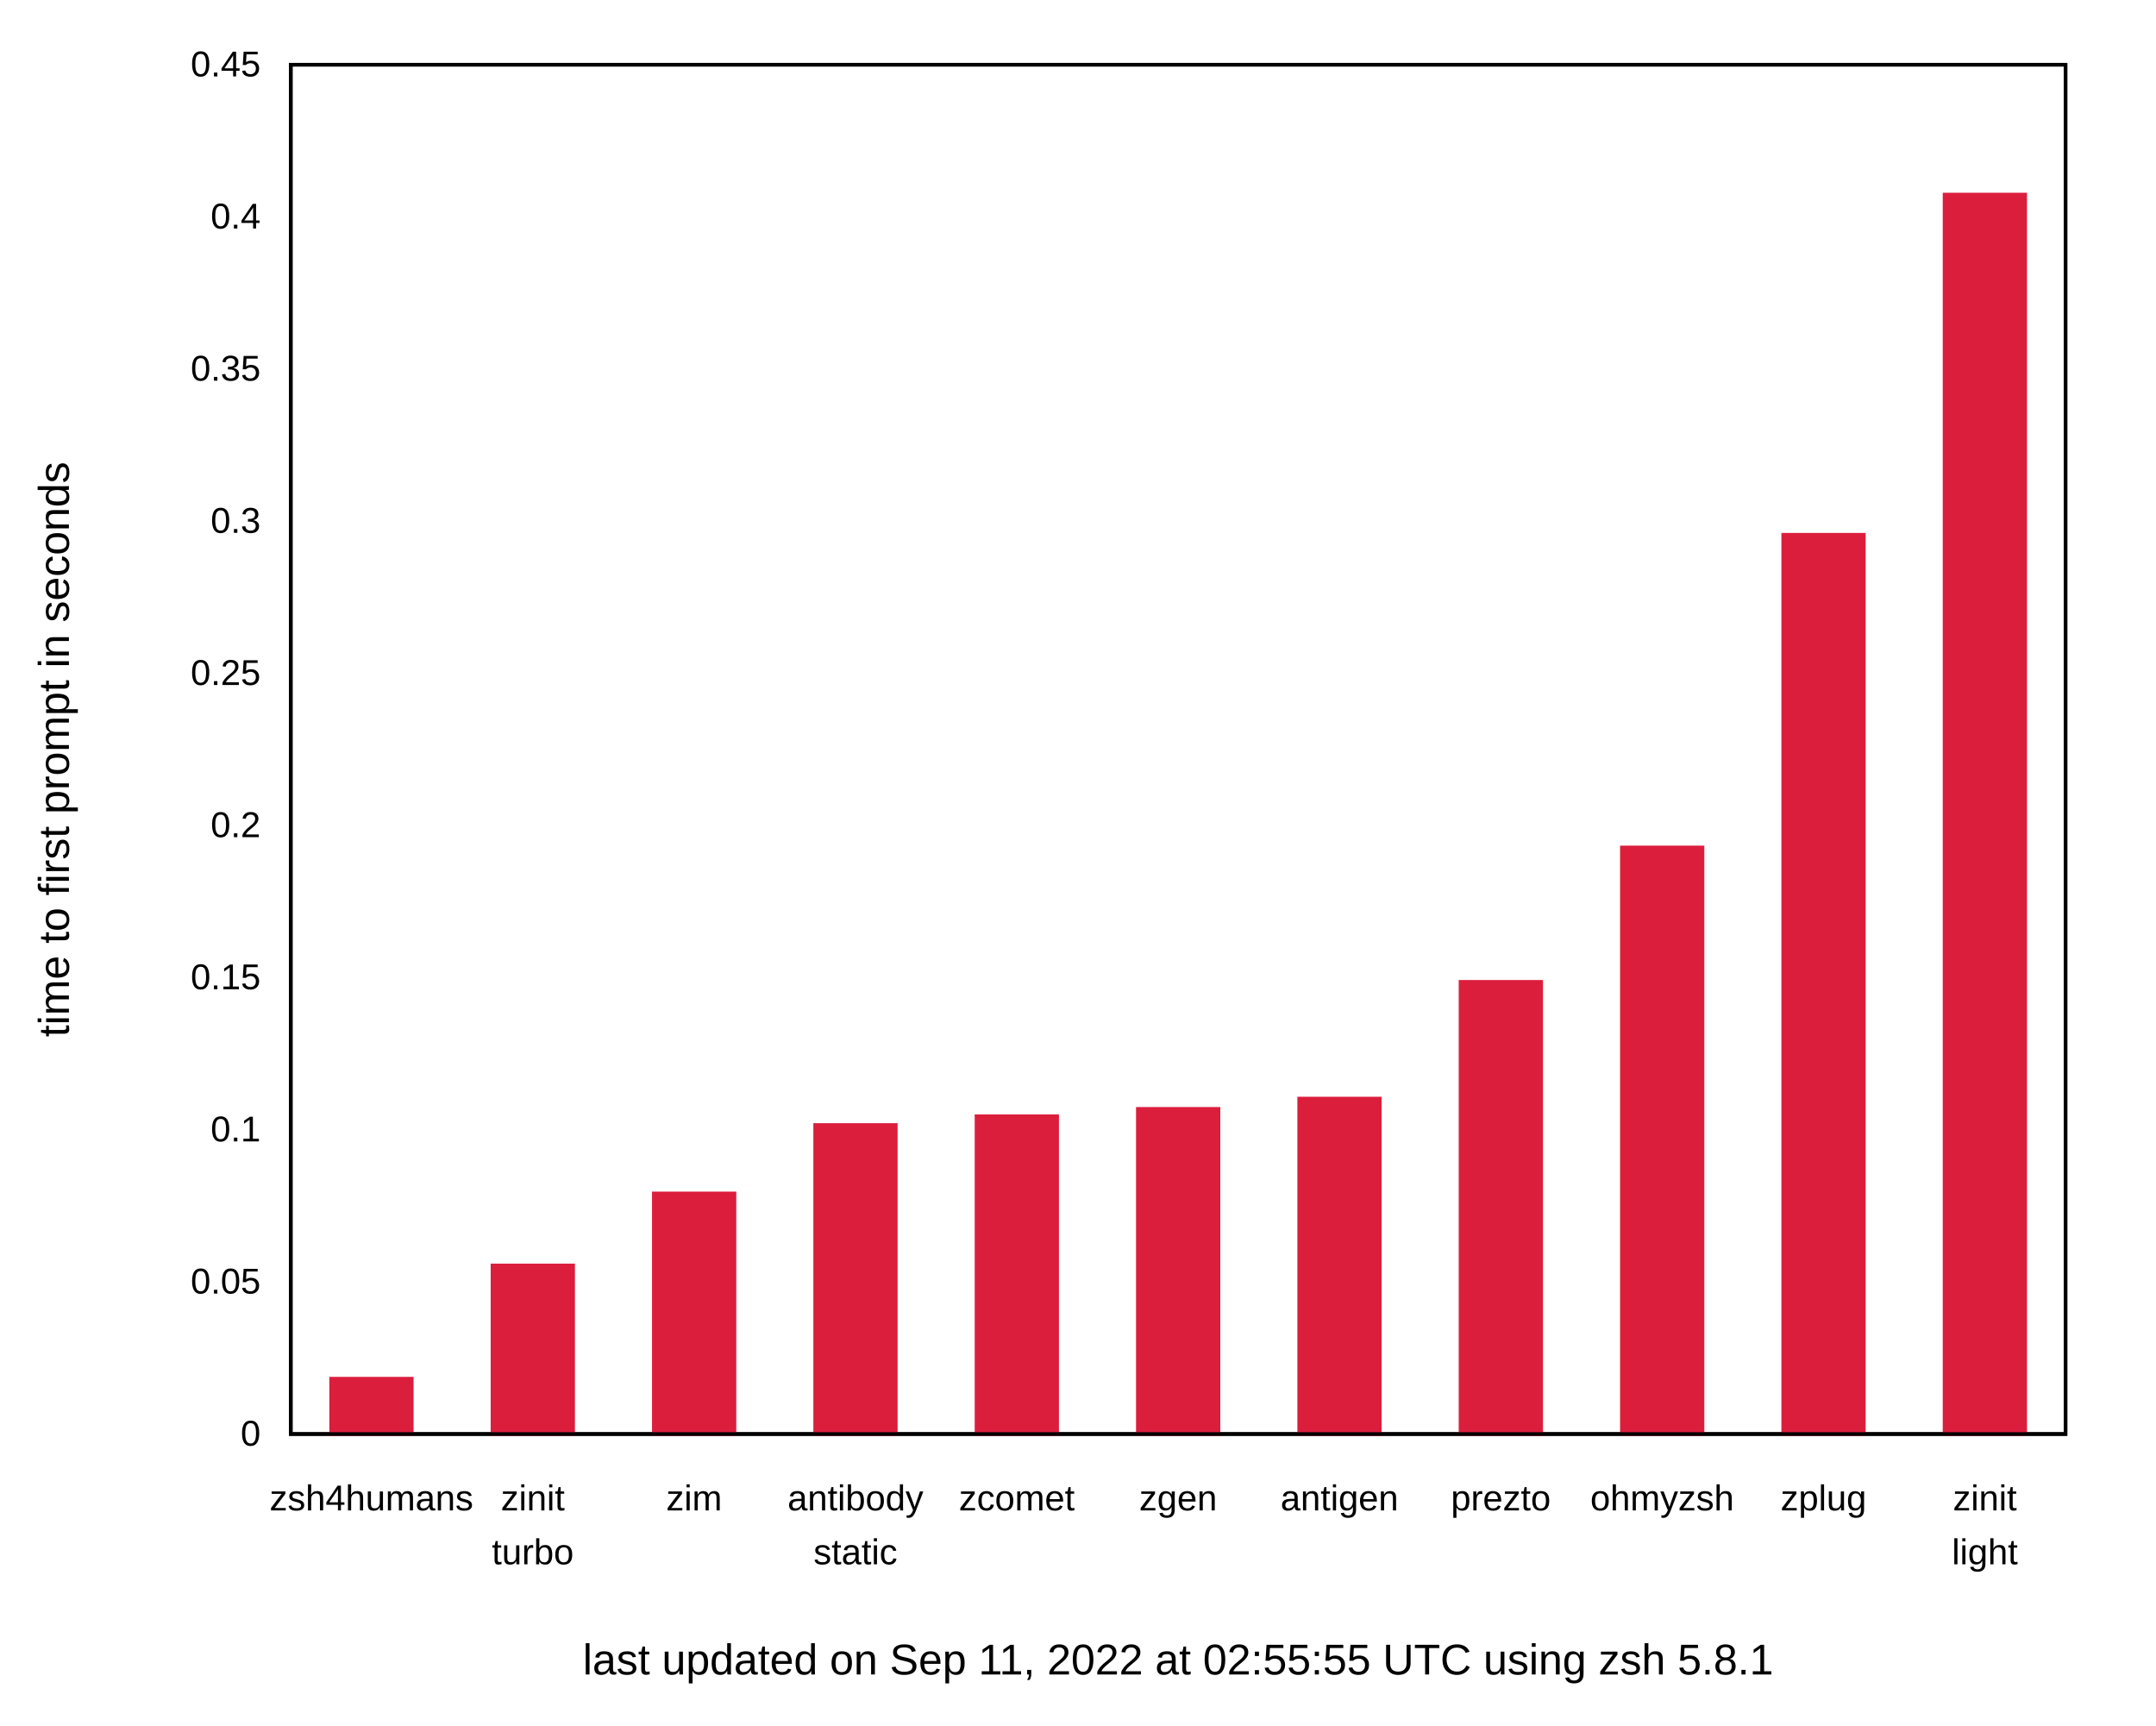
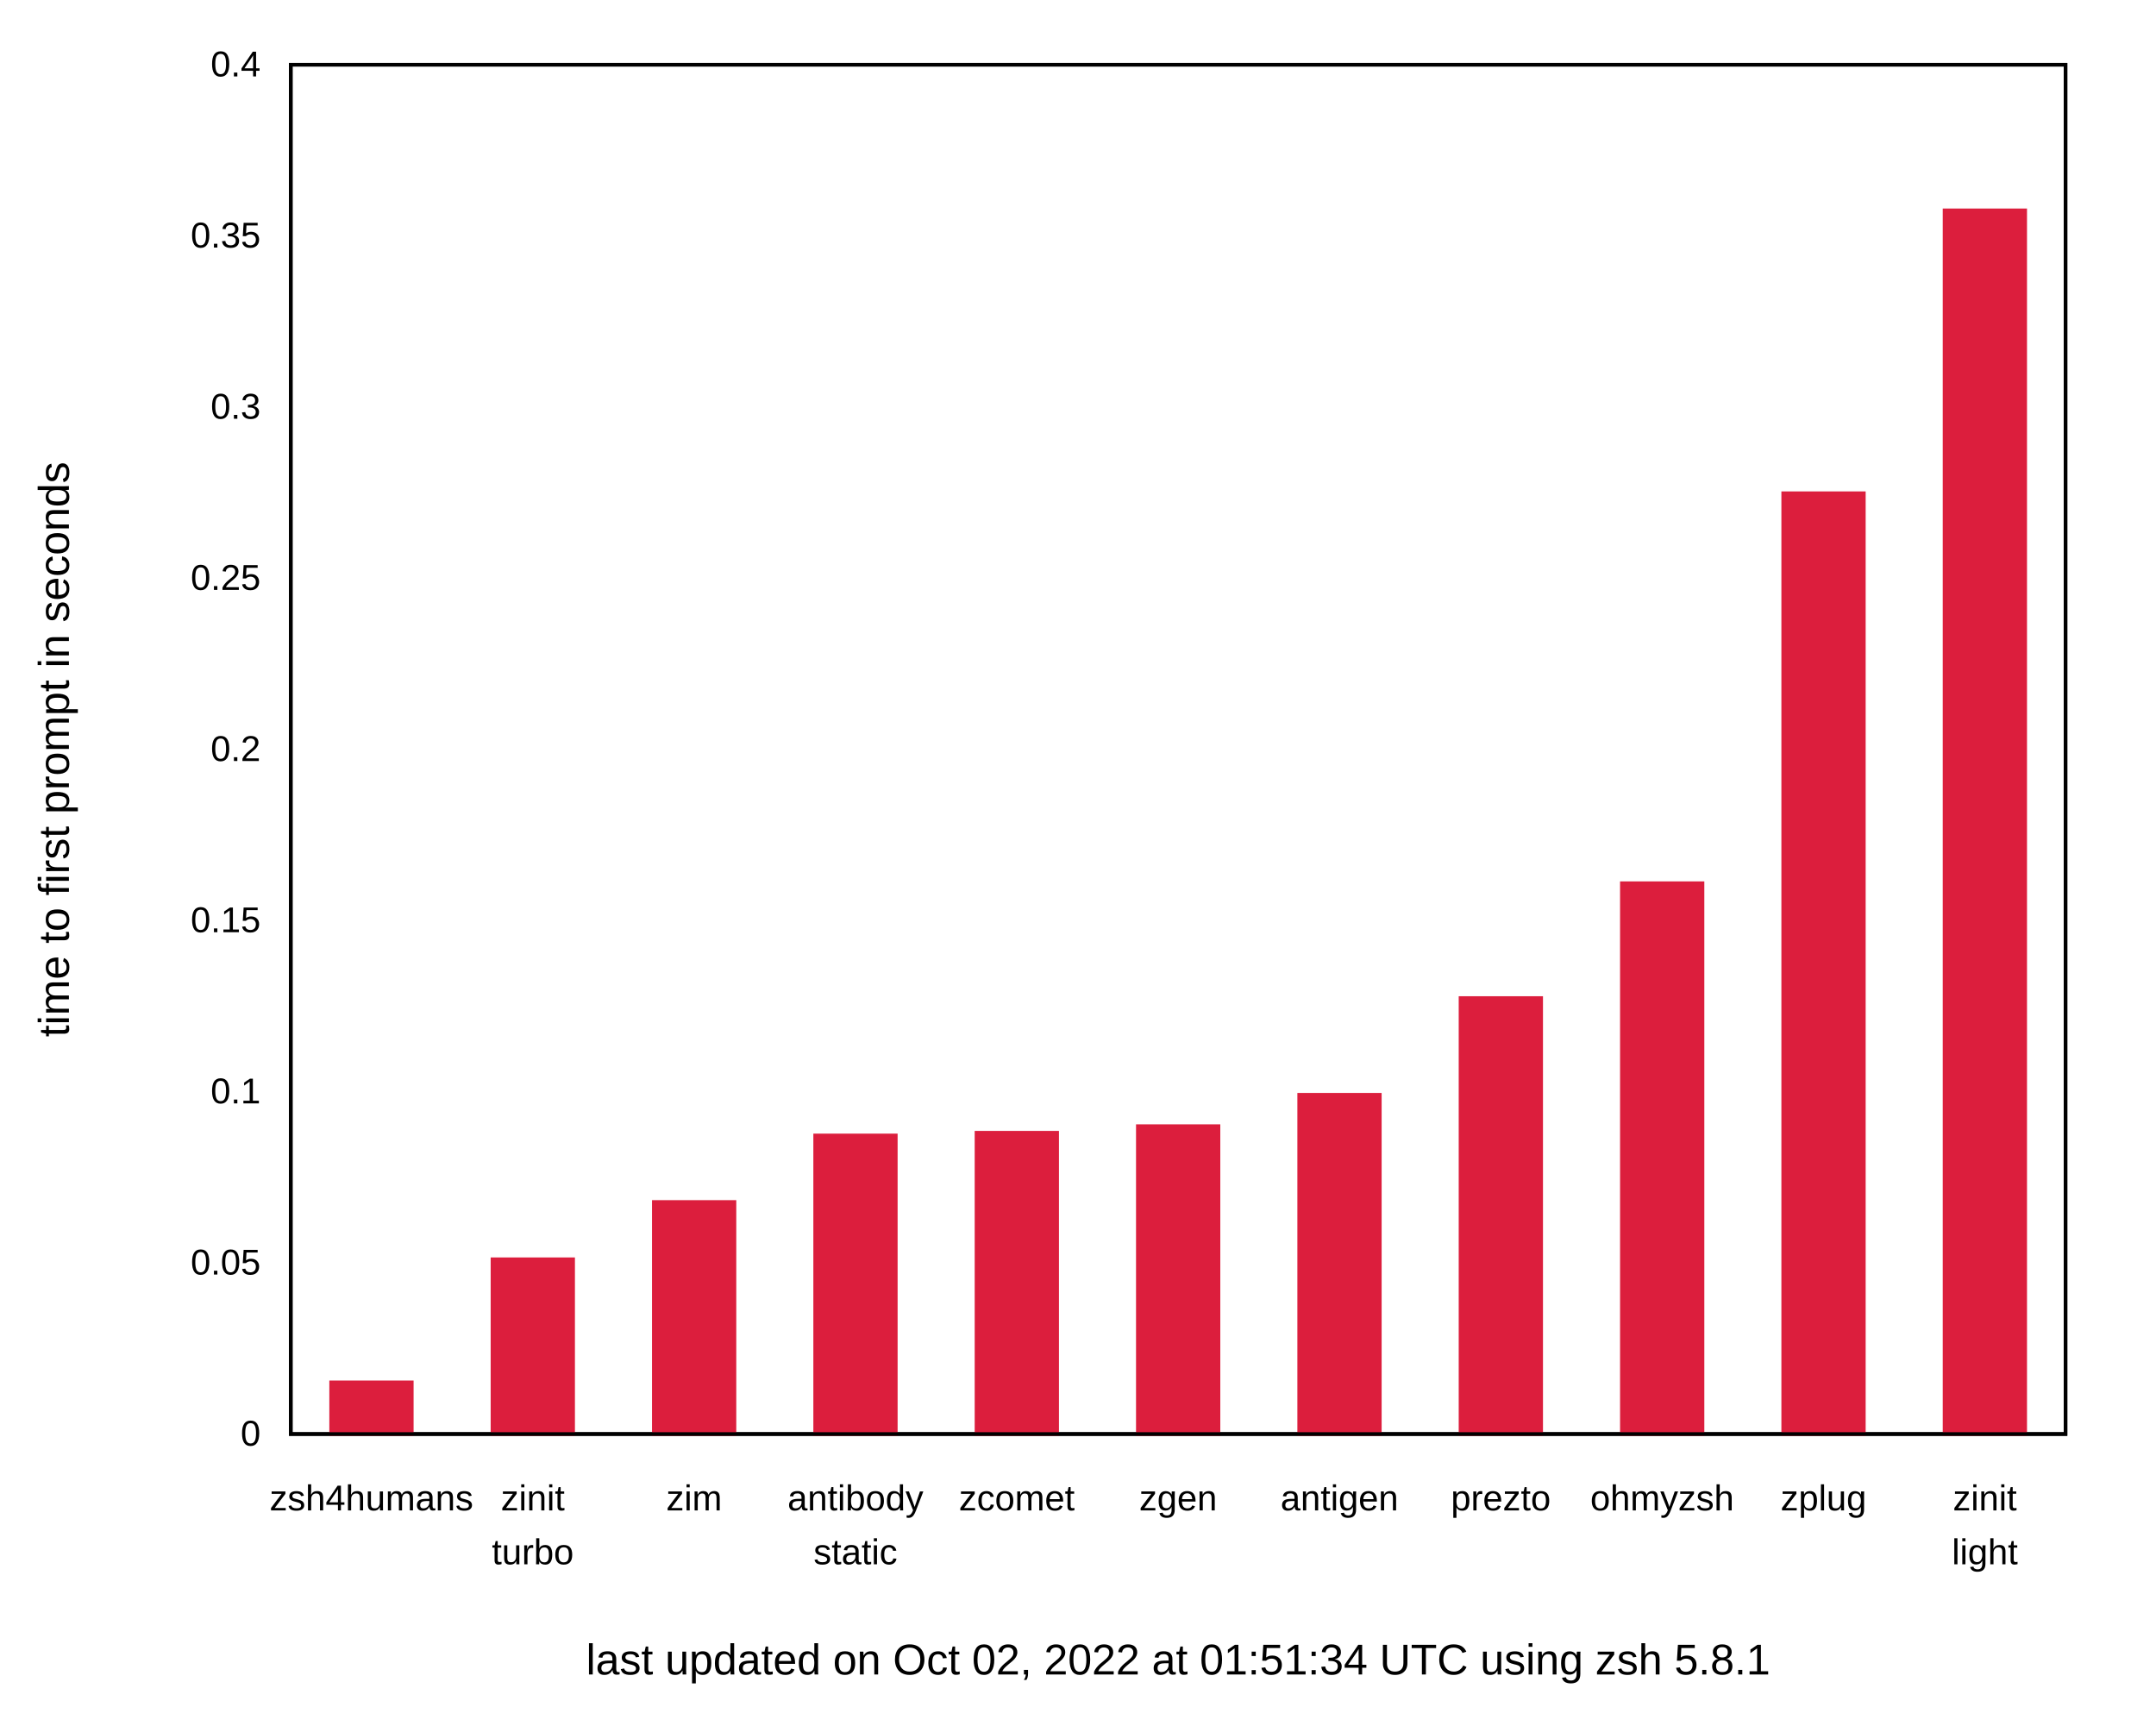
<svg xmlns="http://www.w3.org/2000/svg" xmlns:xlink="http://www.w3.org/1999/xlink" width="600" height="480" viewBox="0 0 600 480">
  <g id="gnuplot_canvas">
    <rect x="0" y="0" width="600" height="480" fill="none" />
    <defs>
      <circle id="gpDot" r="0.5" stroke-width="0.5" stroke="currentColor" />
      <path id="gpPt0" stroke-width="0.222" stroke="currentColor" d="M-1,0 h2 M0,-1 v2" />
      <path id="gpPt1" stroke-width="0.222" stroke="currentColor" d="M-1,-1 L1,1 M1,-1 L-1,1" />
      <path id="gpPt2" stroke-width="0.222" stroke="currentColor" d="M-1,0 L1,0 M0,-1 L0,1 M-1,-1 L1,1 M-1,1 L1,-1" />
      <rect id="gpPt3" stroke-width="0.222" stroke="currentColor" x="-1" y="-1" width="2" height="2" />
      <rect id="gpPt4" stroke-width="0.222" stroke="currentColor" fill="currentColor" x="-1" y="-1" width="2" height="2" />
      <circle id="gpPt5" stroke-width="0.222" stroke="currentColor" cx="0" cy="0" r="1" />
      <use xlink:href="#gpPt5" id="gpPt6" fill="currentColor" stroke="none" />
      <path id="gpPt7" stroke-width="0.222" stroke="currentColor" d="M0,-1.33 L-1.33,0.67 L1.33,0.67 z" />
      <use xlink:href="#gpPt7" id="gpPt8" fill="currentColor" stroke="none" />
      <use xlink:href="#gpPt7" id="gpPt9" stroke="currentColor" transform="rotate(180)" />
      <use xlink:href="#gpPt9" id="gpPt10" fill="currentColor" stroke="none" />
      <use xlink:href="#gpPt3" id="gpPt11" stroke="currentColor" transform="rotate(45)" />
      <use xlink:href="#gpPt11" id="gpPt12" fill="currentColor" stroke="none" />
      <path id="gpPt13" stroke-width="0.222" stroke="currentColor" d="M0,1.330 L1.265,0.411 L0.782,-1.067 L-0.782,-1.076 L-1.265,0.411 z" />
      <use xlink:href="#gpPt13" id="gpPt14" fill="currentColor" stroke="none" />
      <filter id="textbox" filterUnits="objectBoundingBox" x="0" y="0" height="1" width="1">
        <feFlood flood-color="white" flood-opacity="1" result="bgnd" />
        <feComposite in="SourceGraphic" in2="bgnd" operator="atop" />
      </filter>
      <filter id="greybox" filterUnits="objectBoundingBox" x="0" y="0" height="1" width="1">
        <feFlood flood-color="lightgrey" flood-opacity="1" result="grey" />
        <feComposite in="SourceGraphic" in2="grey" operator="atop" />
      </filter>
    </defs>
    <g fill="none" color="white" stroke="currentColor" stroke-width="1.00" stroke-linecap="butt" stroke-linejoin="miter">
</g>
    <g fill="none" color="black" stroke="currentColor" stroke-width="1.00" stroke-linecap="butt" stroke-linejoin="miter">
      <g stroke="none" shape-rendering="crispEdges">
        <polygon fill="rgb(255, 255, 255)" points="0.00,480.00 599.99,480.00 599.99,0.01 0.00,0.01 " />
      </g>
    </g>
    <g fill="none" color="black" stroke="currentColor" stroke-width="1.00" stroke-linecap="butt" stroke-linejoin="miter">
      <path stroke="black" d="M80.92,399.00 M574.82,399.00  " />
      <g transform="translate(72.53,402.25)" stroke="none" fill="black" font-family="Arial" font-size="10.00" text-anchor="end">
        <text>
          <tspan font-family="Arial"> 0</tspan>
        </text>
      </g>
    </g>
    <g fill="none" color="black" stroke="currentColor" stroke-width="1.00" stroke-linecap="butt" stroke-linejoin="miter">
-       <path stroke="black" d="M80.92,356.67 M574.82,356.67  " />
-       <g transform="translate(72.53,359.92)" stroke="none" fill="black" font-family="Arial" font-size="10.00" text-anchor="end">
+       <path stroke="black" d="M80.92,351.38 M574.82,351.38  " />
+       <g transform="translate(72.53,354.63)" stroke="none" fill="black" font-family="Arial" font-size="10.00" text-anchor="end">
        <text>
          <tspan font-family="Arial"> 0.05</tspan>
        </text>
      </g>
    </g>
    <g fill="none" color="black" stroke="currentColor" stroke-width="1.00" stroke-linecap="butt" stroke-linejoin="miter">
-       <path stroke="black" d="M80.92,314.34 M574.82,314.34  " />
-       <g transform="translate(72.53,317.59)" stroke="none" fill="black" font-family="Arial" font-size="10.00" text-anchor="end">
+       <path stroke="black" d="M80.92,303.75 M574.82,303.75  " />
+       <g transform="translate(72.53,307.00)" stroke="none" fill="black" font-family="Arial" font-size="10.00" text-anchor="end">
        <text>
          <tspan font-family="Arial"> 0.1</tspan>
        </text>
      </g>
    </g>
    <g fill="none" color="black" stroke="currentColor" stroke-width="1.00" stroke-linecap="butt" stroke-linejoin="miter">
-       <path stroke="black" d="M80.92,272.00 M574.82,272.00  " />
-       <g transform="translate(72.53,275.25)" stroke="none" fill="black" font-family="Arial" font-size="10.00" text-anchor="end">
+       <path stroke="black" d="M80.92,256.13 M574.82,256.13  " />
+       <g transform="translate(72.53,259.38)" stroke="none" fill="black" font-family="Arial" font-size="10.00" text-anchor="end">
        <text>
          <tspan font-family="Arial"> 0.15</tspan>
        </text>
      </g>
    </g>
    <g fill="none" color="black" stroke="currentColor" stroke-width="1.00" stroke-linecap="butt" stroke-linejoin="miter">
-       <path stroke="black" d="M80.92,229.67 M574.82,229.67  " />
-       <g transform="translate(72.53,232.92)" stroke="none" fill="black" font-family="Arial" font-size="10.00" text-anchor="end">
+       <path stroke="black" d="M80.92,208.50 M574.82,208.50  " />
+       <g transform="translate(72.53,211.75)" stroke="none" fill="black" font-family="Arial" font-size="10.00" text-anchor="end">
        <text>
          <tspan font-family="Arial"> 0.2</tspan>
        </text>
      </g>
    </g>
    <g fill="none" color="black" stroke="currentColor" stroke-width="1.00" stroke-linecap="butt" stroke-linejoin="miter">
-       <path stroke="black" d="M80.92,187.34 M574.82,187.34  " />
-       <g transform="translate(72.53,190.59)" stroke="none" fill="black" font-family="Arial" font-size="10.00" text-anchor="end">
+       <path stroke="black" d="M80.92,160.88 M574.82,160.88  " />
+       <g transform="translate(72.53,164.13)" stroke="none" fill="black" font-family="Arial" font-size="10.00" text-anchor="end">
        <text>
          <tspan font-family="Arial"> 0.25</tspan>
        </text>
      </g>
    </g>
    <g fill="none" color="black" stroke="currentColor" stroke-width="1.00" stroke-linecap="butt" stroke-linejoin="miter">
-       <path stroke="black" d="M80.92,145.01 M574.82,145.01  " />
-       <g transform="translate(72.53,148.26)" stroke="none" fill="black" font-family="Arial" font-size="10.00" text-anchor="end">
+       <path stroke="black" d="M80.92,113.26 M574.82,113.26  " />
+       <g transform="translate(72.53,116.51)" stroke="none" fill="black" font-family="Arial" font-size="10.00" text-anchor="end">
        <text>
          <tspan font-family="Arial"> 0.3</tspan>
        </text>
      </g>
    </g>
    <g fill="none" color="black" stroke="currentColor" stroke-width="1.00" stroke-linecap="butt" stroke-linejoin="miter">
-       <path stroke="black" d="M80.92,102.67 M574.82,102.67  " />
-       <g transform="translate(72.53,105.92)" stroke="none" fill="black" font-family="Arial" font-size="10.00" text-anchor="end">
+       <path stroke="black" d="M80.92,65.63 M574.82,65.63  " />
+       <g transform="translate(72.53,68.88)" stroke="none" fill="black" font-family="Arial" font-size="10.00" text-anchor="end">
        <text>
          <tspan font-family="Arial"> 0.35</tspan>
-         </text>
-       </g>
-     </g>
-     <g fill="none" color="black" stroke="currentColor" stroke-width="1.00" stroke-linecap="butt" stroke-linejoin="miter">
-       <path stroke="black" d="M80.92,60.34 M574.82,60.34  " />
-       <g transform="translate(72.53,63.59)" stroke="none" fill="black" font-family="Arial" font-size="10.00" text-anchor="end">
-         <text>
-           <tspan font-family="Arial"> 0.4</tspan>
        </text>
      </g>
    </g>
    <g fill="none" color="black" stroke="currentColor" stroke-width="1.00" stroke-linecap="butt" stroke-linejoin="miter">
      <path stroke="black" d="M80.92,18.01 M574.82,18.01  " />
      <g transform="translate(72.53,21.26)" stroke="none" fill="black" font-family="Arial" font-size="10.00" text-anchor="end">
        <text>
-           <tspan font-family="Arial"> 0.45</tspan>
+           <tspan font-family="Arial"> 0.4</tspan>
        </text>
      </g>
    </g>
    <g fill="none" color="black" stroke="currentColor" stroke-width="1.00" stroke-linecap="butt" stroke-linejoin="miter">
      <path stroke="black" d="M103.37,399.00 M103.37,18.01  " />
      <g transform="translate(103.37,420.25)" stroke="none" fill="black" font-family="Arial" font-size="10.00" text-anchor="middle">
        <text>
          <tspan font-family="Arial">zsh4humans</tspan>
        </text>
      </g>
    </g>
    <g fill="none" color="black" stroke="currentColor" stroke-width="1.00" stroke-linecap="butt" stroke-linejoin="miter">
      <path stroke="black" d="M148.27,399.00 M148.27,18.01  " />
      <g transform="translate(148.27,420.25)" stroke="none" fill="black" font-family="Arial" font-size="10.00" text-anchor="middle">
        <text>
          <tspan font-family="Arial">zinit</tspan>
        </text>
      </g>
      <g transform="translate(148.27,435.25)" stroke="none" fill="black" font-family="Arial" font-size="10.00" text-anchor="middle">
        <text>
          <tspan font-family="Arial">turbo</tspan>
        </text>
      </g>
    </g>
    <g fill="none" color="black" stroke="currentColor" stroke-width="1.00" stroke-linecap="butt" stroke-linejoin="miter">
      <path stroke="black" d="M193.17,399.00 M193.17,18.01  " />
      <g transform="translate(193.17,420.25)" stroke="none" fill="black" font-family="Arial" font-size="10.00" text-anchor="middle">
        <text>
          <tspan font-family="Arial">zim</tspan>
        </text>
      </g>
    </g>
    <g fill="none" color="black" stroke="currentColor" stroke-width="1.00" stroke-linecap="butt" stroke-linejoin="miter">
      <path stroke="black" d="M238.07,399.00 M238.07,18.01  " />
      <g transform="translate(238.07,420.25)" stroke="none" fill="black" font-family="Arial" font-size="10.00" text-anchor="middle">
        <text>
          <tspan font-family="Arial">antibody</tspan>
        </text>
      </g>
      <g transform="translate(238.07,435.25)" stroke="none" fill="black" font-family="Arial" font-size="10.00" text-anchor="middle">
        <text>
          <tspan font-family="Arial">static</tspan>
        </text>
      </g>
    </g>
    <g fill="none" color="black" stroke="currentColor" stroke-width="1.00" stroke-linecap="butt" stroke-linejoin="miter">
      <path stroke="black" d="M282.97,399.00 M282.97,18.01  " />
      <g transform="translate(282.97,420.25)" stroke="none" fill="black" font-family="Arial" font-size="10.00" text-anchor="middle">
        <text>
          <tspan font-family="Arial">zcomet</tspan>
        </text>
      </g>
    </g>
    <g fill="none" color="black" stroke="currentColor" stroke-width="1.00" stroke-linecap="butt" stroke-linejoin="miter">
      <path stroke="black" d="M327.87,399.00 M327.87,18.01  " />
      <g transform="translate(327.87,420.25)" stroke="none" fill="black" font-family="Arial" font-size="10.00" text-anchor="middle">
        <text>
          <tspan font-family="Arial">zgen</tspan>
        </text>
      </g>
    </g>
    <g fill="none" color="black" stroke="currentColor" stroke-width="1.00" stroke-linecap="butt" stroke-linejoin="miter">
      <path stroke="black" d="M372.77,399.00 M372.77,18.01  " />
      <g transform="translate(372.77,420.25)" stroke="none" fill="black" font-family="Arial" font-size="10.00" text-anchor="middle">
        <text>
          <tspan font-family="Arial">antigen</tspan>
        </text>
      </g>
    </g>
    <g fill="none" color="black" stroke="currentColor" stroke-width="1.00" stroke-linecap="butt" stroke-linejoin="miter">
      <path stroke="black" d="M417.67,399.00 M417.67,18.01  " />
      <g transform="translate(417.67,420.25)" stroke="none" fill="black" font-family="Arial" font-size="10.00" text-anchor="middle">
        <text>
          <tspan font-family="Arial">prezto</tspan>
        </text>
      </g>
    </g>
    <g fill="none" color="black" stroke="currentColor" stroke-width="1.00" stroke-linecap="butt" stroke-linejoin="miter">
      <path stroke="black" d="M462.57,399.00 M462.57,18.01  " />
      <g transform="translate(462.57,420.25)" stroke="none" fill="black" font-family="Arial" font-size="10.00" text-anchor="middle">
        <text>
          <tspan font-family="Arial">ohmyzsh</tspan>
        </text>
      </g>
    </g>
    <g fill="none" color="black" stroke="currentColor" stroke-width="1.00" stroke-linecap="butt" stroke-linejoin="miter">
      <path stroke="black" d="M507.47,399.00 M507.47,18.01  " />
      <g transform="translate(507.47,420.25)" stroke="none" fill="black" font-family="Arial" font-size="10.00" text-anchor="middle">
        <text>
          <tspan font-family="Arial">zplug</tspan>
        </text>
      </g>
    </g>
    <g fill="none" color="black" stroke="currentColor" stroke-width="1.00" stroke-linecap="butt" stroke-linejoin="miter">
      <path stroke="black" d="M552.37,399.00 M552.37,18.01  " />
      <g transform="translate(552.37,420.25)" stroke="none" fill="black" font-family="Arial" font-size="10.00" text-anchor="middle">
        <text>
          <tspan font-family="Arial">zinit</tspan>
        </text>
      </g>
      <g transform="translate(552.37,435.25)" stroke="none" fill="black" font-family="Arial" font-size="10.00" text-anchor="middle">
        <text>
          <tspan font-family="Arial">light</tspan>
        </text>
      </g>
    </g>
    <g fill="none" color="black" stroke="currentColor" stroke-width="1.00" stroke-linecap="butt" stroke-linejoin="miter">
</g>
    <g fill="none" color="black" stroke="currentColor" stroke-width="1.00" stroke-linecap="butt" stroke-linejoin="miter">
      <path stroke="black" d="M80.92,18.01 L80.92,399.00 L574.82,399.00 L574.82,18.01 L80.92,18.01 Z  " />
      <g transform="translate(327.87,465.90)" stroke="none" fill="black" font-family="Arial" font-size="12.00" text-anchor="middle">
        <text>
-           <tspan font-family="Arial">last updated on Sep 11, 2022 at 02:55:55 UTC using zsh 5.8.1</tspan>
+           <tspan font-family="Arial">last updated on Oct 02, 2022 at 01:51:34 UTC using zsh 5.8.1</tspan>
        </text>
      </g>
    </g>
    <g fill="none" color="black" stroke="currentColor" stroke-width="1.00" stroke-linecap="butt" stroke-linejoin="miter">
      <g transform="translate(19.18,208.51) rotate(270)" stroke="none" fill="black" font-family="Arial" font-size="12.00" text-anchor="middle">
        <text>
          <tspan font-family="Arial">time to first prompt in seconds</tspan>
        </text>
      </g>
    </g>
    <g fill="none" color="black" stroke="currentColor" stroke-width="1.00" stroke-linecap="butt" stroke-linejoin="miter">
</g>
    <g id="gnuplot_plot_1">
      <g fill="none" color="black" stroke="currentColor" stroke-width="1.00" stroke-linecap="butt" stroke-linejoin="miter">
        <g stroke="none" shape-rendering="crispEdges">
-           <polygon fill="rgb(220,  30,  61)" points="92.15,399.00 114.61,399.00 114.61,383.59 92.15,383.59 " />
-         </g>
-         <path stroke="rgb(220,  30,  61)" d="M92.15,399.00 L92.15,383.60 L114.60,383.60 L114.60,399.00 L92.15,399.00 Z  " />
-         <g stroke="none" shape-rendering="crispEdges">
-           <polygon fill="rgb(220,  30,  61)" points="137.05,399.00 159.51,399.00 159.51,352.08 137.05,352.08 " />
-         </g>
-         <path stroke="rgb(220,  30,  61)" d="M137.05,399.00 L137.05,352.09 L159.50,352.09 L159.50,399.00 L137.05,399.00 Z  " />
-         <g stroke="none" shape-rendering="crispEdges">
-           <polygon fill="rgb(220,  30,  61)" points="181.95,399.00 204.41,399.00 204.41,332.04 181.95,332.04 " />
-         </g>
-         <path stroke="rgb(220,  30,  61)" d="M181.95,399.00 L181.95,332.05 L204.40,332.05 L204.40,399.00 L181.95,399.00 Z  " />
-         <g stroke="none" shape-rendering="crispEdges">
-           <polygon fill="rgb(220,  30,  61)" points="226.85,399.00 249.31,399.00 249.31,313.00 226.85,313.00 " />
-         </g>
-         <path stroke="rgb(220,  30,  61)" d="M226.85,399.00 L226.85,313.01 L249.30,313.01 L249.30,399.00 L226.85,399.00 Z  " />
-         <g stroke="none" shape-rendering="crispEdges">
-           <polygon fill="rgb(220,  30,  61)" points="271.75,399.00 294.21,399.00 294.21,310.57 271.75,310.57 " />
-         </g>
-         <path stroke="rgb(220,  30,  61)" d="M271.75,399.00 L271.75,310.58 L294.20,310.58 L294.20,399.00 L271.75,399.00 Z  " />
-         <g stroke="none" shape-rendering="crispEdges">
-           <polygon fill="rgb(220,  30,  61)" points="316.65,399.00 339.11,399.00 339.11,308.51 316.65,308.51 " />
-         </g>
-         <path stroke="rgb(220,  30,  61)" d="M316.65,399.00 L316.65,308.52 L339.10,308.52 L339.10,399.00 L316.65,399.00 Z  " />
-         <g stroke="none" shape-rendering="crispEdges">
-           <polygon fill="rgb(220,  30,  61)" points="361.55,399.00 384.01,399.00 384.01,305.65 361.55,305.65 " />
-         </g>
-         <path stroke="rgb(220,  30,  61)" d="M361.55,399.00 L361.55,305.66 L384.00,305.66 L384.00,399.00 L361.55,399.00 Z  " />
-         <g stroke="none" shape-rendering="crispEdges">
-           <polygon fill="rgb(220,  30,  61)" points="406.45,399.00 428.91,399.00 428.91,273.17 406.45,273.17 " />
-         </g>
-         <path stroke="rgb(220,  30,  61)" d="M406.45,399.00 L406.45,273.18 L428.90,273.18 L428.90,399.00 L406.45,399.00 Z  " />
-         <g stroke="none" shape-rendering="crispEdges">
-           <polygon fill="rgb(220,  30,  61)" points="451.35,399.00 473.81,399.00 473.81,235.78 451.35,235.78 " />
-         </g>
-         <path stroke="rgb(220,  30,  61)" d="M451.35,399.00 L451.35,235.79 L473.80,235.79 L473.80,399.00 L451.35,399.00 Z  " />
-         <g stroke="none" shape-rendering="crispEdges">
-           <polygon fill="rgb(220,  30,  61)" points="496.25,399.00 518.71,399.00 518.71,148.77 496.25,148.77 " />
-         </g>
-         <path stroke="rgb(220,  30,  61)" d="M496.25,399.00 L496.25,148.78 L518.70,148.78 L518.70,399.00 L496.25,399.00 Z  " />
-         <g stroke="none" shape-rendering="crispEdges">
-           <polygon fill="rgb(220,  30,  61)" points="541.15,399.00 563.61,399.00 563.61,54.12 541.15,54.12 " />
-         </g>
-         <path stroke="rgb(220,  30,  61)" d="M541.15,399.00 L541.15,54.13 L563.60,54.13 L563.60,399.00 L541.15,399.00 Z  " />
+           <polygon fill="rgb(220,  30,  61)" points="92.15,399.00 114.61,399.00 114.61,384.61 92.15,384.61 " />
+         </g>
+         <path stroke="rgb(220,  30,  61)" d="M92.15,399.00 L92.15,384.62 L114.60,384.62 L114.60,399.00 L92.15,399.00 Z  " />
+         <g stroke="none" shape-rendering="crispEdges">
+           <polygon fill="rgb(220,  30,  61)" points="137.05,399.00 159.51,399.00 159.51,350.36 137.05,350.36 " />
+         </g>
+         <path stroke="rgb(220,  30,  61)" d="M137.05,399.00 L137.05,350.37 L159.50,350.37 L159.50,399.00 L137.05,399.00 Z  " />
+         <g stroke="none" shape-rendering="crispEdges">
+           <polygon fill="rgb(220,  30,  61)" points="181.95,399.00 204.41,399.00 204.41,334.42 181.95,334.42 " />
+         </g>
+         <path stroke="rgb(220,  30,  61)" d="M181.95,399.00 L181.95,334.43 L204.40,334.43 L204.40,399.00 L181.95,399.00 Z  " />
+         <g stroke="none" shape-rendering="crispEdges">
+           <polygon fill="rgb(220,  30,  61)" points="226.85,399.00 249.31,399.00 249.31,315.91 226.85,315.91 " />
+         </g>
+         <path stroke="rgb(220,  30,  61)" d="M226.85,399.00 L226.85,315.92 L249.30,315.92 L249.30,399.00 L226.85,399.00 Z  " />
+         <g stroke="none" shape-rendering="crispEdges">
+           <polygon fill="rgb(220,  30,  61)" points="271.75,399.00 294.21,399.00 294.21,315.15 271.75,315.15 " />
+         </g>
+         <path stroke="rgb(220,  30,  61)" d="M271.75,399.00 L271.75,315.16 L294.20,315.16 L294.20,399.00 L271.75,399.00 Z  " />
+         <g stroke="none" shape-rendering="crispEdges">
+           <polygon fill="rgb(220,  30,  61)" points="316.65,399.00 339.11,399.00 339.11,313.32 316.65,313.32 " />
+         </g>
+         <path stroke="rgb(220,  30,  61)" d="M316.65,399.00 L316.65,313.33 L339.10,313.33 L339.10,399.00 L316.65,399.00 Z  " />
+         <g stroke="none" shape-rendering="crispEdges">
+           <polygon fill="rgb(220,  30,  61)" points="361.55,399.00 384.01,399.00 384.01,304.59 361.55,304.59 " />
+         </g>
+         <path stroke="rgb(220,  30,  61)" d="M361.55,399.00 L361.55,304.60 L384.00,304.60 L384.00,399.00 L361.55,399.00 Z  " />
+         <g stroke="none" shape-rendering="crispEdges">
+           <polygon fill="rgb(220,  30,  61)" points="406.45,399.00 428.91,399.00 428.91,277.68 406.45,277.68 " />
+         </g>
+         <path stroke="rgb(220,  30,  61)" d="M406.45,399.00 L406.45,277.69 L428.90,277.69 L428.90,399.00 L406.45,399.00 Z  " />
+         <g stroke="none" shape-rendering="crispEdges">
+           <polygon fill="rgb(220,  30,  61)" points="451.35,399.00 473.81,399.00 473.81,245.73 451.35,245.73 " />
+         </g>
+         <path stroke="rgb(220,  30,  61)" d="M451.35,399.00 L451.35,245.74 L473.80,245.74 L473.80,399.00 L451.35,399.00 Z  " />
+         <g stroke="none" shape-rendering="crispEdges">
+           <polygon fill="rgb(220,  30,  61)" points="496.25,399.00 518.71,399.00 518.71,137.22 496.25,137.22 " />
+         </g>
+         <path stroke="rgb(220,  30,  61)" d="M496.25,399.00 L496.25,137.23 L518.70,137.23 L518.70,399.00 L496.25,399.00 Z  " />
+         <g stroke="none" shape-rendering="crispEdges">
+           <polygon fill="rgb(220,  30,  61)" points="541.15,399.00 563.61,399.00 563.61,58.51 541.15,58.51 " />
+         </g>
+         <path stroke="rgb(220,  30,  61)" d="M541.15,399.00 L541.15,58.52 L563.60,58.52 L563.60,399.00 L541.15,399.00 Z  " />
      </g>
    </g>
    <g fill="none" color="white" stroke="rgb(220,  30,  61)" stroke-width="2.00" stroke-linecap="butt" stroke-linejoin="miter">
</g>
    <g fill="none" color="black" stroke="currentColor" stroke-width="2.00" stroke-linecap="butt" stroke-linejoin="miter">
</g>
    <g fill="none" color="black" stroke="black" stroke-width="1.00" stroke-linecap="butt" stroke-linejoin="miter">
</g>
    <g fill="none" color="black" stroke="currentColor" stroke-width="1.00" stroke-linecap="butt" stroke-linejoin="miter">
      <path stroke="black" d="M80.92,18.01 L80.92,399.00 L574.82,399.00 L574.82,18.01 L80.92,18.01 Z  " />
    </g>
    <g fill="none" color="black" stroke="currentColor" stroke-width="1.00" stroke-linecap="butt" stroke-linejoin="miter">
</g>
  </g>
</svg>
